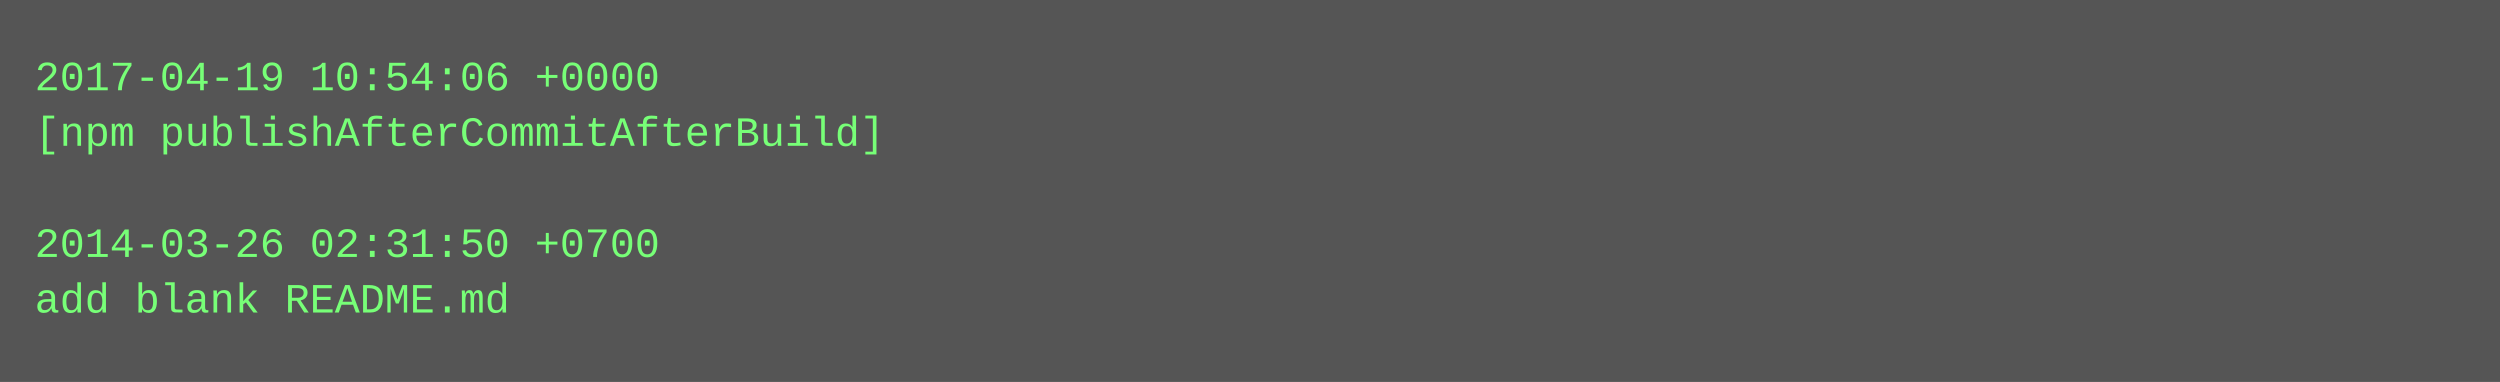
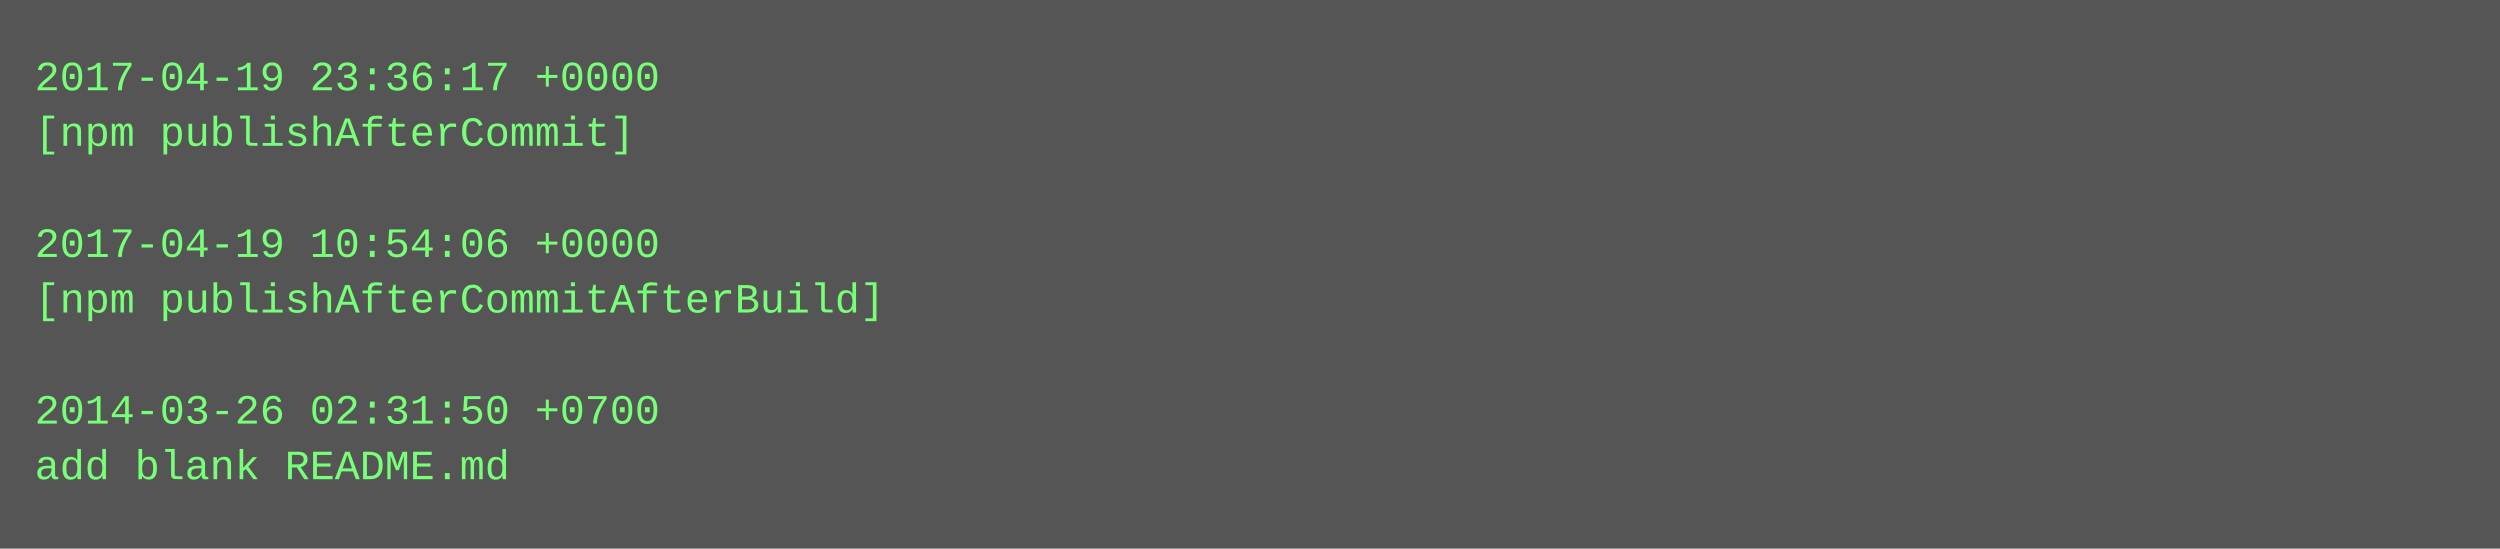
- <svg xmlns="http://www.w3.org/2000/svg" height="110" width="720">
-   <rect height="110" fill="#555" width="720" />
+ <svg xmlns="http://www.w3.org/2000/svg" height="158" width="720">
+   <rect height="158" fill="#555" width="720" />
  <text fill="#7f7" font-family="Courier New" font-size="12" xml:space="preserve">
-     <tspan x="10" y="26">2017-04-19 10:54:06 +0000</tspan>
-     <tspan x="10" y="42">[npm publishAfterCommitAfterBuild]</tspan>
+     <tspan x="10" y="26">2017-04-19 23:36:17 +0000</tspan>
+     <tspan x="10" y="42">[npm publishAfterCommit]</tspan>
    <tspan x="10" y="58" />
-     <tspan x="10" y="74">2014-03-26 02:31:50 +0700</tspan>
-     <tspan x="10" y="90">add blank README.md</tspan>
+     <tspan x="10" y="74">2017-04-19 10:54:06 +0000</tspan>
+     <tspan x="10" y="90">[npm publishAfterCommitAfterBuild]</tspan>
+     <tspan x="10" y="106" />
+     <tspan x="10" y="122">2014-03-26 02:31:50 +0700</tspan>
+     <tspan x="10" y="138">add blank README.md</tspan>
  </text>
</svg>
